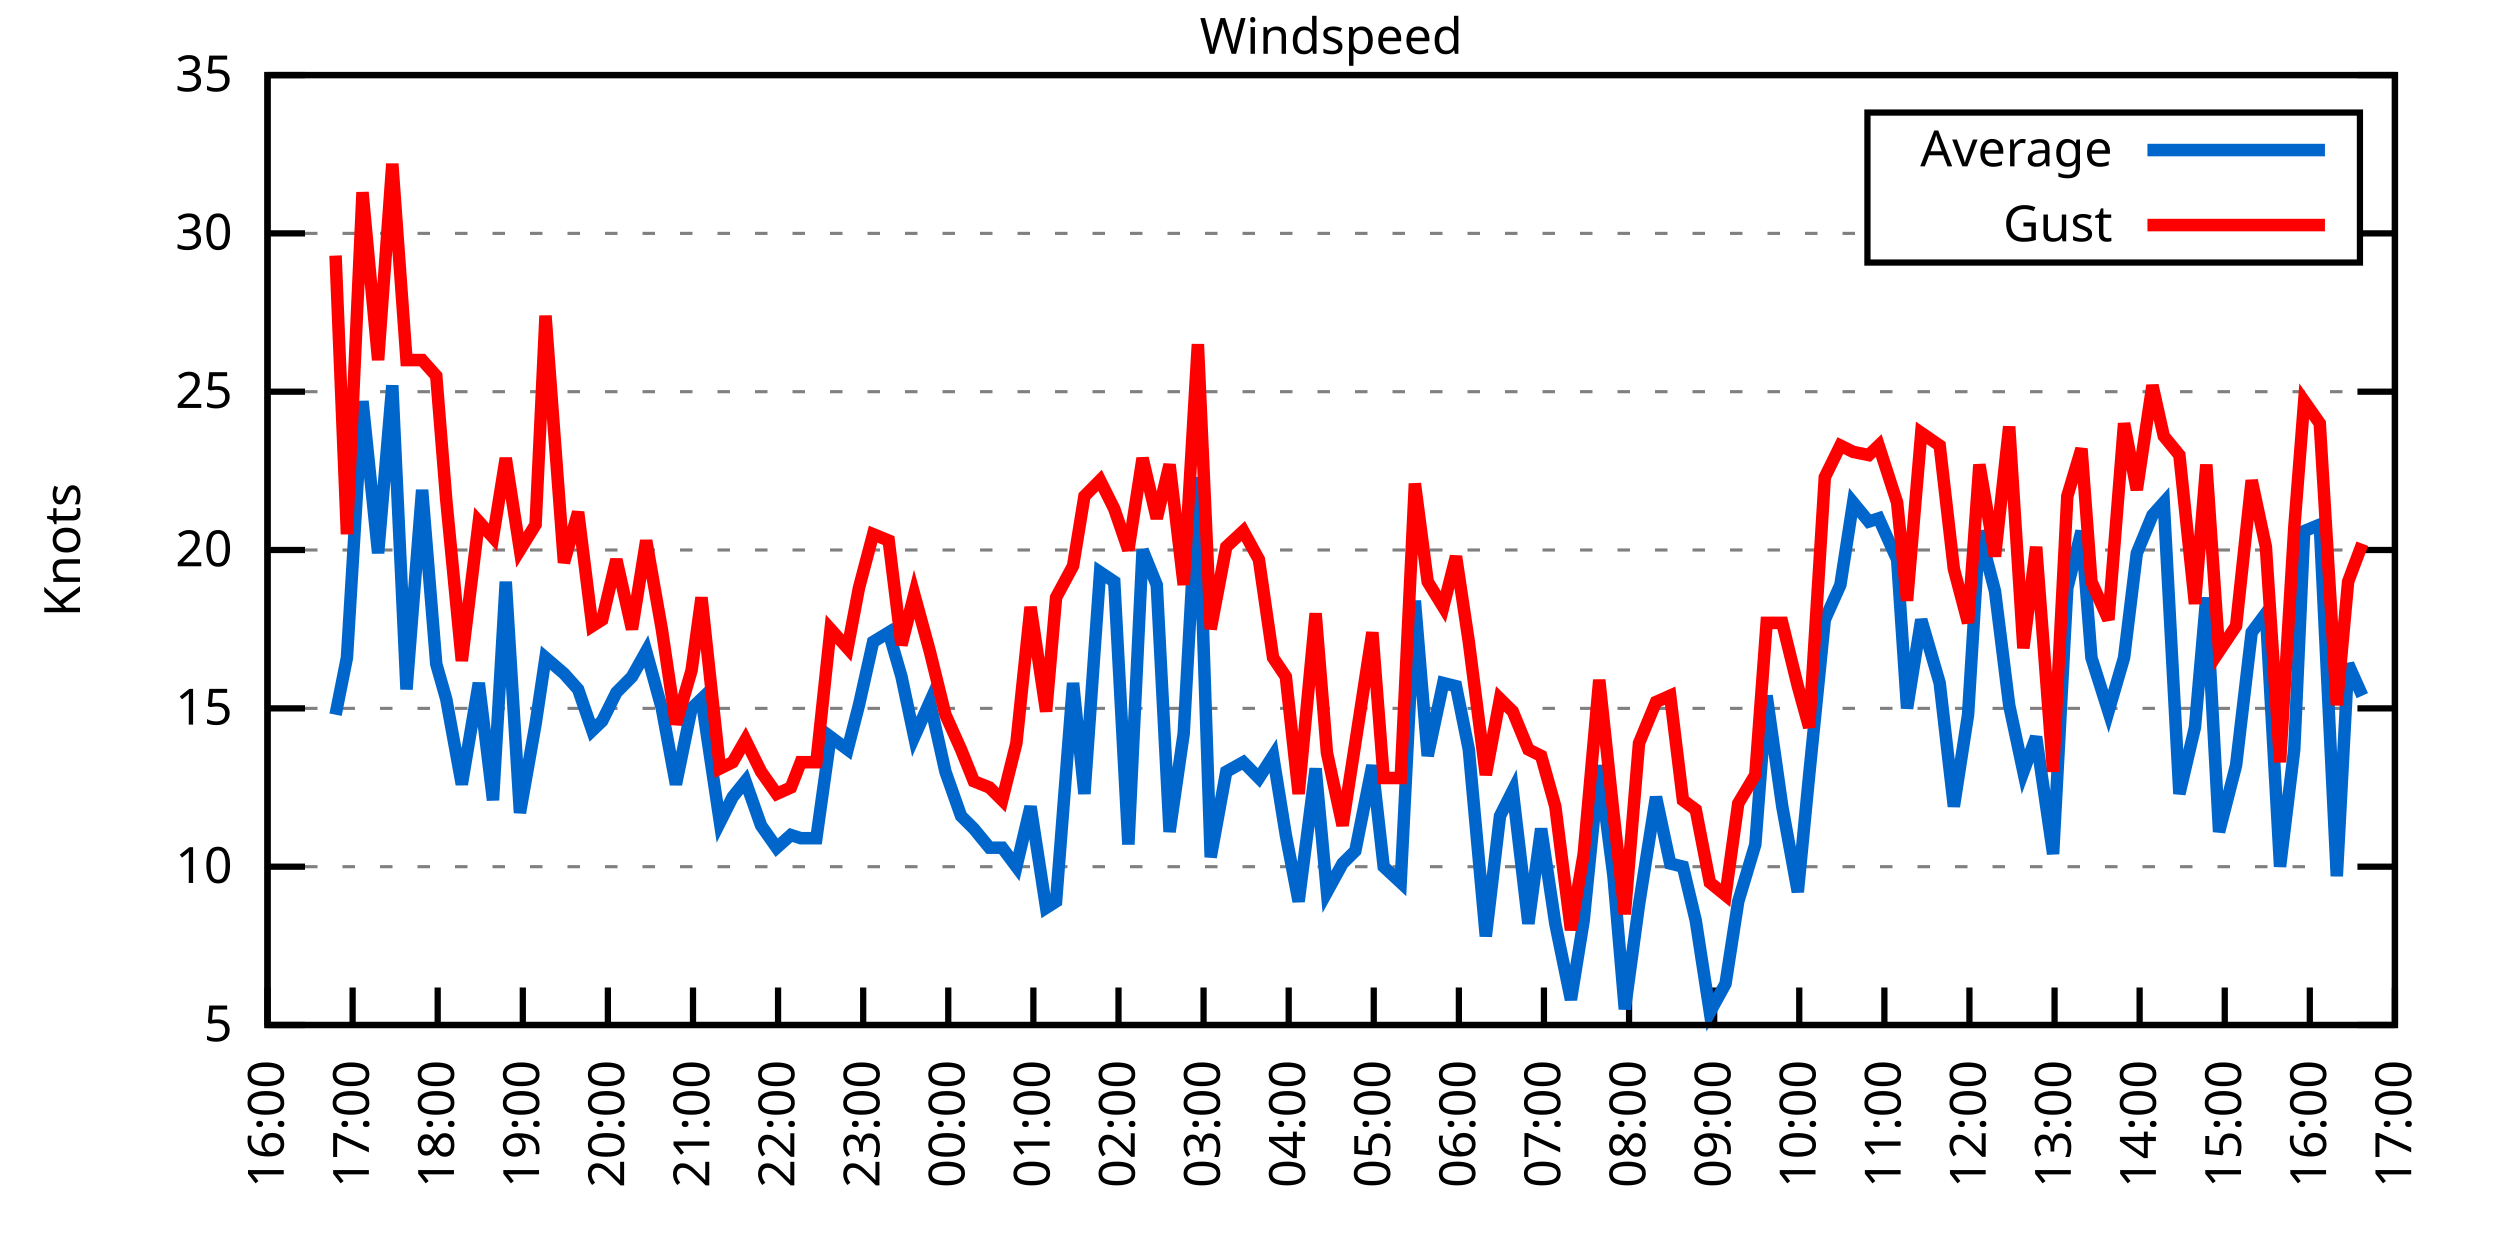
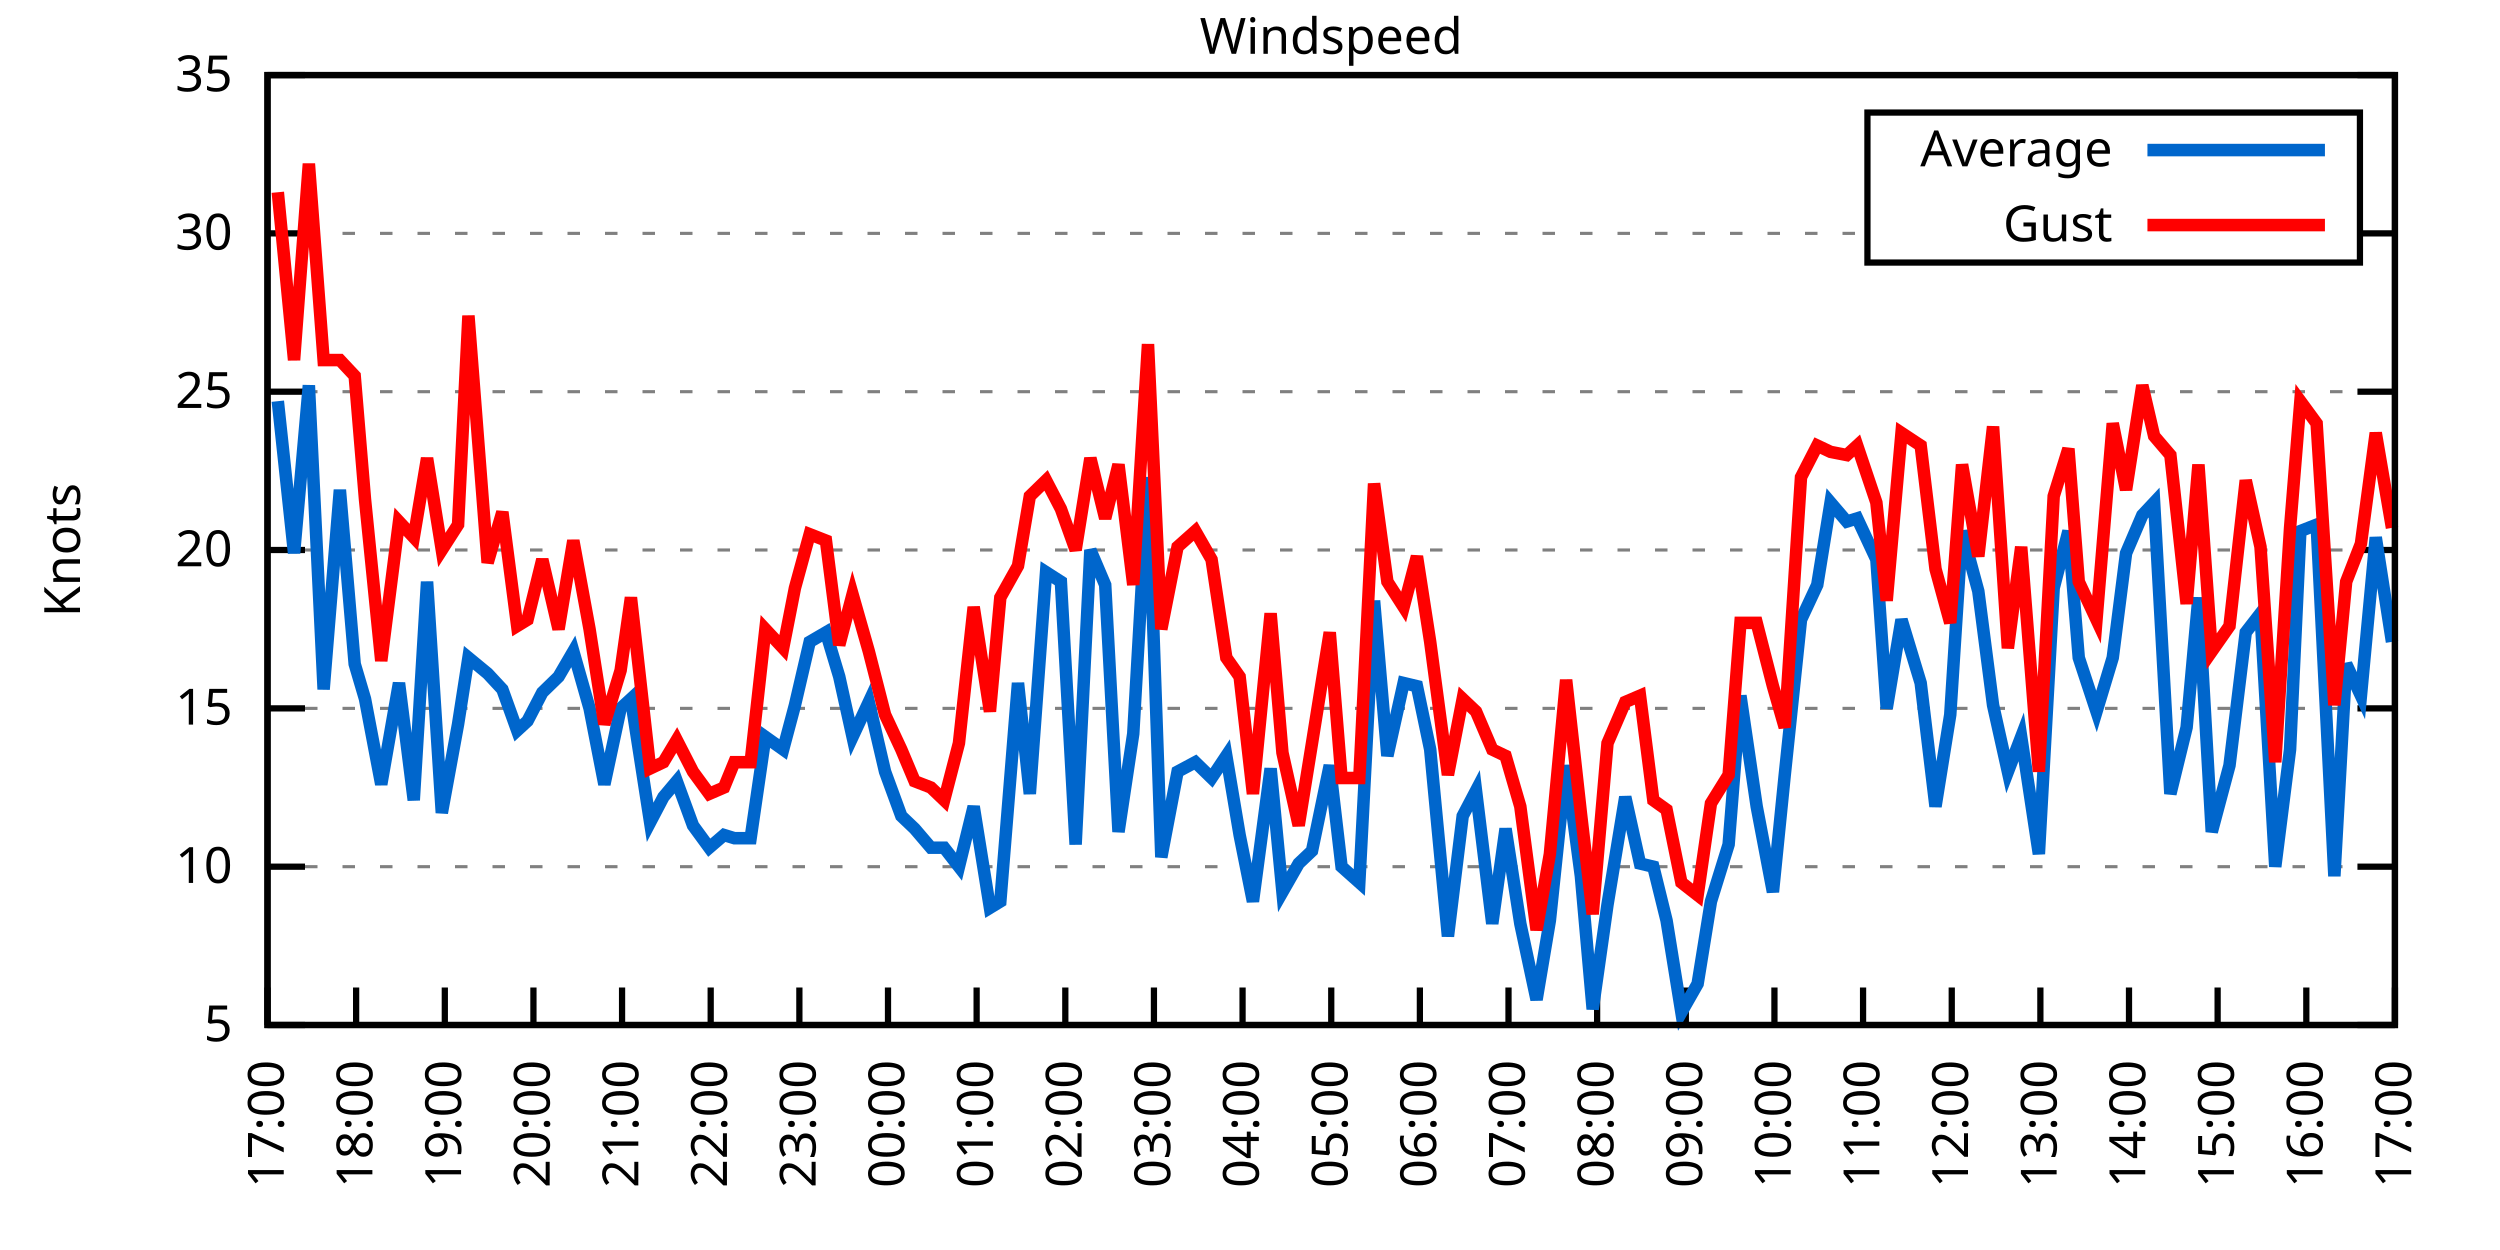
<svg xmlns="http://www.w3.org/2000/svg" xmlns:xlink="http://www.w3.org/1999/xlink" width="400" height="200" viewBox="0 0 400 200">
  <g id="gnuplot_canvas">
    <rect x="0" y="0" width="400" height="200" fill="none" />
    <defs>
      <circle id="gpDot" r="0.5" stroke-width="0.5" stroke="currentColor" />
      <path id="gpPt0" stroke-width="0.333" stroke="currentColor" d="M-1,0 h2 M0,-1 v2" />
      <path id="gpPt1" stroke-width="0.333" stroke="currentColor" d="M-1,-1 L1,1 M1,-1 L-1,1" />
      <path id="gpPt2" stroke-width="0.333" stroke="currentColor" d="M-1,0 L1,0 M0,-1 L0,1 M-1,-1 L1,1 M-1,1 L1,-1" />
      <rect id="gpPt3" stroke-width="0.333" stroke="currentColor" x="-1" y="-1" width="2" height="2" />
      <rect id="gpPt4" stroke-width="0.333" stroke="currentColor" fill="currentColor" x="-1" y="-1" width="2" height="2" />
      <circle id="gpPt5" stroke-width="0.333" stroke="currentColor" cx="0" cy="0" r="1" />
      <use xlink:href="#gpPt5" id="gpPt6" fill="currentColor" stroke="none" />
      <path id="gpPt7" stroke-width="0.333" stroke="currentColor" d="M0,-1.33 L-1.33,0.67 L1.33,0.67 z" />
      <use xlink:href="#gpPt7" id="gpPt8" fill="currentColor" stroke="none" />
      <use xlink:href="#gpPt7" id="gpPt9" stroke="currentColor" transform="rotate(180)" />
      <use xlink:href="#gpPt9" id="gpPt10" fill="currentColor" stroke="none" />
      <use xlink:href="#gpPt3" id="gpPt11" stroke="currentColor" transform="rotate(45)" />
      <use xlink:href="#gpPt11" id="gpPt12" fill="currentColor" stroke="none" />
      <path id="gpPt13" stroke-width="0.333" stroke="currentColor" d="M0,1.330 L1.265,0.411 L0.782,-1.067 L-0.782,-1.076 L-1.265,0.411 z" />
      <use xlink:href="#gpPt13" id="gpPt14" fill="currentColor" stroke="none" />
      <filter id="textbox" filterUnits="objectBoundingBox" x="0" y="0" height="1" width="1">
        <feFlood flood-color="white" flood-opacity="1" result="bgnd" />
        <feComposite in="SourceGraphic" in2="bgnd" operator="atop" />
      </filter>
      <filter id="greybox" filterUnits="objectBoundingBox" x="0" y="0" height="1" width="1">
        <feFlood flood-color="lightgrey" flood-opacity="1" result="grey" />
        <feComposite in="SourceGraphic" in2="grey" operator="atop" />
      </filter>
    </defs>
    <g fill="none" color="white" stroke="currentColor" stroke-width="1.00" stroke-linecap="butt" stroke-linejoin="miter">
</g>
    <g fill="none" color="black" stroke="currentColor" stroke-width="1.00" stroke-linecap="butt" stroke-linejoin="miter">
      <g stroke="none" shape-rendering="crispEdges">
        <polygon fill="rgb(255, 255, 255)" points="42.80,164.00 383.18,164.00 383.18,12.02 42.80,12.02 " />
      </g>
    </g>
    <g fill="none" color="black" stroke="currentColor" stroke-width="1.00" stroke-linecap="butt" stroke-linejoin="miter">
</g>
    <g fill="none" color="black" stroke="black" stroke-width="0.50" stroke-linecap="butt" stroke-linejoin="miter">
</g>
    <g fill="none" color="gray" stroke="currentColor" stroke-width="0.50" stroke-linecap="butt" stroke-linejoin="miter">
      <path stroke="gray" stroke-dasharray="2,4" class="gridline" d="M42.80,164.00 L383.19,164.00  " />
    </g>
    <g fill="none" color="gray" stroke="gray" stroke-width="1.00" stroke-linecap="butt" stroke-linejoin="miter">
</g>
    <g fill="none" color="black" stroke="currentColor" stroke-width="1.00" stroke-linecap="butt" stroke-linejoin="miter">
      <path stroke="black" d="M42.80,164.00 L48.80,164.00 M383.19,164.00 L377.19,164.00  " />
      <g transform="translate(37.20,166.60)" stroke="none" fill="black" font-family="Sans" font-size="8.00" text-anchor="end">
        <text>
          <tspan font-family="Sans"> 5</tspan>
        </text>
      </g>
    </g>
    <g fill="none" color="black" stroke="currentColor" stroke-width="1.00" stroke-linecap="butt" stroke-linejoin="miter">
</g>
    <g fill="none" color="black" stroke="black" stroke-width="0.50" stroke-linecap="butt" stroke-linejoin="miter">
</g>
    <g fill="none" color="gray" stroke="currentColor" stroke-width="0.50" stroke-linecap="butt" stroke-linejoin="miter">
      <path stroke="gray" stroke-dasharray="2,4" class="gridline" d="M42.80,138.67 L383.19,138.67  " />
    </g>
    <g fill="none" color="gray" stroke="gray" stroke-width="1.00" stroke-linecap="butt" stroke-linejoin="miter">
</g>
    <g fill="none" color="black" stroke="currentColor" stroke-width="1.00" stroke-linecap="butt" stroke-linejoin="miter">
      <path stroke="black" d="M42.80,138.67 L48.80,138.67 M383.19,138.67 L377.19,138.67  " />
      <g transform="translate(37.20,141.27)" stroke="none" fill="black" font-family="Sans" font-size="8.00" text-anchor="end">
        <text>
          <tspan font-family="Sans"> 10</tspan>
        </text>
      </g>
    </g>
    <g fill="none" color="black" stroke="currentColor" stroke-width="1.00" stroke-linecap="butt" stroke-linejoin="miter">
</g>
    <g fill="none" color="black" stroke="black" stroke-width="0.50" stroke-linecap="butt" stroke-linejoin="miter">
</g>
    <g fill="none" color="gray" stroke="currentColor" stroke-width="0.50" stroke-linecap="butt" stroke-linejoin="miter">
      <path stroke="gray" stroke-dasharray="2,4" class="gridline" d="M42.80,113.34 L383.19,113.34  " />
    </g>
    <g fill="none" color="gray" stroke="gray" stroke-width="1.00" stroke-linecap="butt" stroke-linejoin="miter">
</g>
    <g fill="none" color="black" stroke="currentColor" stroke-width="1.00" stroke-linecap="butt" stroke-linejoin="miter">
      <path stroke="black" d="M42.80,113.34 L48.80,113.34 M383.19,113.34 L377.19,113.34  " />
      <g transform="translate(37.20,115.94)" stroke="none" fill="black" font-family="Sans" font-size="8.00" text-anchor="end">
        <text>
          <tspan font-family="Sans"> 15</tspan>
        </text>
      </g>
    </g>
    <g fill="none" color="black" stroke="currentColor" stroke-width="1.00" stroke-linecap="butt" stroke-linejoin="miter">
</g>
    <g fill="none" color="black" stroke="black" stroke-width="0.50" stroke-linecap="butt" stroke-linejoin="miter">
</g>
    <g fill="none" color="gray" stroke="currentColor" stroke-width="0.50" stroke-linecap="butt" stroke-linejoin="miter">
      <path stroke="gray" stroke-dasharray="2,4" class="gridline" d="M42.80,88.00 L383.19,88.00  " />
    </g>
    <g fill="none" color="gray" stroke="gray" stroke-width="1.00" stroke-linecap="butt" stroke-linejoin="miter">
</g>
    <g fill="none" color="black" stroke="currentColor" stroke-width="1.00" stroke-linecap="butt" stroke-linejoin="miter">
      <path stroke="black" d="M42.80,88.00 L48.80,88.00 M383.19,88.00 L377.19,88.00  " />
      <g transform="translate(37.20,90.60)" stroke="none" fill="black" font-family="Sans" font-size="8.00" text-anchor="end">
        <text>
          <tspan font-family="Sans"> 20</tspan>
        </text>
      </g>
    </g>
    <g fill="none" color="black" stroke="currentColor" stroke-width="1.00" stroke-linecap="butt" stroke-linejoin="miter">
</g>
    <g fill="none" color="black" stroke="black" stroke-width="0.50" stroke-linecap="butt" stroke-linejoin="miter">
</g>
    <g fill="none" color="gray" stroke="currentColor" stroke-width="0.50" stroke-linecap="butt" stroke-linejoin="miter">
      <path stroke="gray" stroke-dasharray="2,4" class="gridline" d="M42.80,62.67 L383.19,62.67  " />
    </g>
    <g fill="none" color="gray" stroke="gray" stroke-width="1.00" stroke-linecap="butt" stroke-linejoin="miter">
</g>
    <g fill="none" color="black" stroke="currentColor" stroke-width="1.00" stroke-linecap="butt" stroke-linejoin="miter">
      <path stroke="black" d="M42.80,62.67 L48.80,62.67 M383.19,62.67 L377.19,62.67  " />
      <g transform="translate(37.20,65.27)" stroke="none" fill="black" font-family="Sans" font-size="8.00" text-anchor="end">
        <text>
          <tspan font-family="Sans"> 25</tspan>
        </text>
      </g>
    </g>
    <g fill="none" color="black" stroke="currentColor" stroke-width="1.00" stroke-linecap="butt" stroke-linejoin="miter">
</g>
    <g fill="none" color="black" stroke="black" stroke-width="0.50" stroke-linecap="butt" stroke-linejoin="miter">
</g>
    <g fill="none" color="gray" stroke="currentColor" stroke-width="0.50" stroke-linecap="butt" stroke-linejoin="miter">
      <path stroke="gray" stroke-dasharray="2,4" class="gridline" d="M42.80,37.34 L298.79,37.34 M377.59,37.34 L383.19,37.34  " />
    </g>
    <g fill="none" color="gray" stroke="gray" stroke-width="1.00" stroke-linecap="butt" stroke-linejoin="miter">
</g>
    <g fill="none" color="black" stroke="currentColor" stroke-width="1.00" stroke-linecap="butt" stroke-linejoin="miter">
      <path stroke="black" d="M42.80,37.34 L48.80,37.34 M383.19,37.34 L377.19,37.34  " />
      <g transform="translate(37.20,39.94)" stroke="none" fill="black" font-family="Sans" font-size="8.00" text-anchor="end">
        <text>
          <tspan font-family="Sans"> 30</tspan>
        </text>
      </g>
    </g>
    <g fill="none" color="black" stroke="currentColor" stroke-width="1.00" stroke-linecap="butt" stroke-linejoin="miter">
</g>
    <g fill="none" color="black" stroke="black" stroke-width="0.50" stroke-linecap="butt" stroke-linejoin="miter">
</g>
    <g fill="none" color="gray" stroke="currentColor" stroke-width="0.50" stroke-linecap="butt" stroke-linejoin="miter">
      <path stroke="gray" stroke-dasharray="2,4" class="gridline" d="M42.80,12.01 L383.19,12.01  " />
    </g>
    <g fill="none" color="gray" stroke="gray" stroke-width="1.00" stroke-linecap="butt" stroke-linejoin="miter">
</g>
    <g fill="none" color="black" stroke="currentColor" stroke-width="1.00" stroke-linecap="butt" stroke-linejoin="miter">
      <path stroke="black" d="M42.80,12.01 L48.80,12.01 M383.19,12.01 L377.19,12.01  " />
      <g transform="translate(37.20,14.61)" stroke="none" fill="black" font-family="Sans" font-size="8.00" text-anchor="end">
        <text>
          <tspan font-family="Sans"> 35</tspan>
        </text>
      </g>
    </g>
    <g fill="none" color="black" stroke="currentColor" stroke-width="1.00" stroke-linecap="butt" stroke-linejoin="miter">
      <path stroke="black" d="M42.80,164.00 L42.80,158.00  " />
      <g transform="translate(45.40,169.60) rotate(270.00)" stroke="none" fill="black" font-family="Sans" font-size="8.00" text-anchor="end">
        <text>
-           <tspan font-family="Sans">16:00</tspan>
-         </text>
-       </g>
-     </g>
-     <g fill="none" color="black" stroke="currentColor" stroke-width="1.00" stroke-linecap="butt" stroke-linejoin="miter">
-       <path stroke="black" d="M56.42,164.00 L56.42,158.00  " />
-       <g transform="translate(59.02,169.60) rotate(270.00)" stroke="none" fill="black" font-family="Sans" font-size="8.00" text-anchor="end">
-         <text>
          <tspan font-family="Sans">17:00</tspan>
        </text>
      </g>
    </g>
    <g fill="none" color="black" stroke="currentColor" stroke-width="1.00" stroke-linecap="butt" stroke-linejoin="miter">
-       <path stroke="black" d="M70.03,164.00 L70.03,158.00  " />
-       <g transform="translate(72.63,169.60) rotate(270.00)" stroke="none" fill="black" font-family="Sans" font-size="8.00" text-anchor="end">
+       <path stroke="black" d="M56.98,164.00 L56.98,158.00  " />
+       <g transform="translate(59.58,169.60) rotate(270.00)" stroke="none" fill="black" font-family="Sans" font-size="8.00" text-anchor="end">
        <text>
          <tspan font-family="Sans">18:00</tspan>
        </text>
      </g>
    </g>
    <g fill="none" color="black" stroke="currentColor" stroke-width="1.00" stroke-linecap="butt" stroke-linejoin="miter">
-       <path stroke="black" d="M83.65,164.00 L83.65,158.00  " />
-       <g transform="translate(86.25,169.60) rotate(270.00)" stroke="none" fill="black" font-family="Sans" font-size="8.00" text-anchor="end">
+       <path stroke="black" d="M71.17,164.00 L71.17,158.00  " />
+       <g transform="translate(73.77,169.60) rotate(270.00)" stroke="none" fill="black" font-family="Sans" font-size="8.00" text-anchor="end">
        <text>
          <tspan font-family="Sans">19:00</tspan>
        </text>
      </g>
    </g>
    <g fill="none" color="black" stroke="currentColor" stroke-width="1.00" stroke-linecap="butt" stroke-linejoin="miter">
-       <path stroke="black" d="M97.26,164.00 L97.26,158.00  " />
-       <g transform="translate(99.86,169.60) rotate(270.00)" stroke="none" fill="black" font-family="Sans" font-size="8.00" text-anchor="end">
+       <path stroke="black" d="M85.35,164.00 L85.35,158.00  " />
+       <g transform="translate(87.95,169.60) rotate(270.00)" stroke="none" fill="black" font-family="Sans" font-size="8.00" text-anchor="end">
        <text>
          <tspan font-family="Sans">20:00</tspan>
        </text>
      </g>
    </g>
    <g fill="none" color="black" stroke="currentColor" stroke-width="1.00" stroke-linecap="butt" stroke-linejoin="miter">
-       <path stroke="black" d="M110.88,164.00 L110.88,158.00  " />
-       <g transform="translate(113.48,169.60) rotate(270.00)" stroke="none" fill="black" font-family="Sans" font-size="8.00" text-anchor="end">
+       <path stroke="black" d="M99.53,164.00 L99.53,158.00  " />
+       <g transform="translate(102.13,169.60) rotate(270.00)" stroke="none" fill="black" font-family="Sans" font-size="8.00" text-anchor="end">
        <text>
          <tspan font-family="Sans">21:00</tspan>
        </text>
      </g>
    </g>
    <g fill="none" color="black" stroke="currentColor" stroke-width="1.00" stroke-linecap="butt" stroke-linejoin="miter">
-       <path stroke="black" d="M124.49,164.00 L124.49,158.00  " />
-       <g transform="translate(127.09,169.60) rotate(270.00)" stroke="none" fill="black" font-family="Sans" font-size="8.00" text-anchor="end">
+       <path stroke="black" d="M113.71,164.00 L113.71,158.00  " />
+       <g transform="translate(116.31,169.60) rotate(270.00)" stroke="none" fill="black" font-family="Sans" font-size="8.00" text-anchor="end">
        <text>
          <tspan font-family="Sans">22:00</tspan>
        </text>
      </g>
    </g>
    <g fill="none" color="black" stroke="currentColor" stroke-width="1.00" stroke-linecap="butt" stroke-linejoin="miter">
-       <path stroke="black" d="M138.11,164.00 L138.11,158.00  " />
-       <g transform="translate(140.71,169.60) rotate(270.00)" stroke="none" fill="black" font-family="Sans" font-size="8.00" text-anchor="end">
+       <path stroke="black" d="M127.90,164.00 L127.90,158.00  " />
+       <g transform="translate(130.50,169.60) rotate(270.00)" stroke="none" fill="black" font-family="Sans" font-size="8.00" text-anchor="end">
        <text>
          <tspan font-family="Sans">23:00</tspan>
        </text>
      </g>
    </g>
    <g fill="none" color="black" stroke="currentColor" stroke-width="1.00" stroke-linecap="butt" stroke-linejoin="miter">
-       <path stroke="black" d="M151.72,164.00 L151.72,158.00  " />
-       <g transform="translate(154.32,169.60) rotate(270.00)" stroke="none" fill="black" font-family="Sans" font-size="8.00" text-anchor="end">
+       <path stroke="black" d="M142.08,164.00 L142.08,158.00  " />
+       <g transform="translate(144.68,169.60) rotate(270.00)" stroke="none" fill="black" font-family="Sans" font-size="8.00" text-anchor="end">
        <text>
          <tspan font-family="Sans">00:00</tspan>
        </text>
      </g>
    </g>
    <g fill="none" color="black" stroke="currentColor" stroke-width="1.00" stroke-linecap="butt" stroke-linejoin="miter">
-       <path stroke="black" d="M165.34,164.00 L165.34,158.00  " />
-       <g transform="translate(167.94,169.60) rotate(270.00)" stroke="none" fill="black" font-family="Sans" font-size="8.00" text-anchor="end">
+       <path stroke="black" d="M156.26,164.00 L156.26,158.00  " />
+       <g transform="translate(158.86,169.60) rotate(270.00)" stroke="none" fill="black" font-family="Sans" font-size="8.00" text-anchor="end">
        <text>
          <tspan font-family="Sans">01:00</tspan>
        </text>
      </g>
    </g>
    <g fill="none" color="black" stroke="currentColor" stroke-width="1.00" stroke-linecap="butt" stroke-linejoin="miter">
-       <path stroke="black" d="M178.96,164.00 L178.96,158.00  " />
-       <g transform="translate(181.56,169.60) rotate(270.00)" stroke="none" fill="black" font-family="Sans" font-size="8.00" text-anchor="end">
+       <path stroke="black" d="M170.45,164.00 L170.45,158.00  " />
+       <g transform="translate(173.05,169.60) rotate(270.00)" stroke="none" fill="black" font-family="Sans" font-size="8.00" text-anchor="end">
        <text>
          <tspan font-family="Sans">02:00</tspan>
        </text>
      </g>
    </g>
    <g fill="none" color="black" stroke="currentColor" stroke-width="1.00" stroke-linecap="butt" stroke-linejoin="miter">
-       <path stroke="black" d="M192.57,164.00 L192.57,158.00  " />
-       <g transform="translate(195.17,169.60) rotate(270.00)" stroke="none" fill="black" font-family="Sans" font-size="8.00" text-anchor="end">
+       <path stroke="black" d="M184.63,164.00 L184.63,158.00  " />
+       <g transform="translate(187.23,169.60) rotate(270.00)" stroke="none" fill="black" font-family="Sans" font-size="8.00" text-anchor="end">
        <text>
          <tspan font-family="Sans">03:00</tspan>
        </text>
      </g>
    </g>
    <g fill="none" color="black" stroke="currentColor" stroke-width="1.00" stroke-linecap="butt" stroke-linejoin="miter">
-       <path stroke="black" d="M206.19,164.00 L206.19,158.00  " />
-       <g transform="translate(208.79,169.60) rotate(270.00)" stroke="none" fill="black" font-family="Sans" font-size="8.00" text-anchor="end">
+       <path stroke="black" d="M198.81,164.00 L198.81,158.00  " />
+       <g transform="translate(201.41,169.60) rotate(270.00)" stroke="none" fill="black" font-family="Sans" font-size="8.00" text-anchor="end">
        <text>
          <tspan font-family="Sans">04:00</tspan>
        </text>
      </g>
    </g>
    <g fill="none" color="black" stroke="currentColor" stroke-width="1.00" stroke-linecap="butt" stroke-linejoin="miter">
-       <path stroke="black" d="M219.80,164.00 L219.80,158.00  " />
-       <g transform="translate(222.40,169.60) rotate(270.00)" stroke="none" fill="black" font-family="Sans" font-size="8.00" text-anchor="end">
+       <path stroke="black" d="M213.00,164.00 L213.00,158.00  " />
+       <g transform="translate(215.60,169.60) rotate(270.00)" stroke="none" fill="black" font-family="Sans" font-size="8.00" text-anchor="end">
        <text>
          <tspan font-family="Sans">05:00</tspan>
        </text>
      </g>
    </g>
    <g fill="none" color="black" stroke="currentColor" stroke-width="1.00" stroke-linecap="butt" stroke-linejoin="miter">
-       <path stroke="black" d="M233.42,164.00 L233.42,158.00  " />
-       <g transform="translate(236.02,169.60) rotate(270.00)" stroke="none" fill="black" font-family="Sans" font-size="8.00" text-anchor="end">
+       <path stroke="black" d="M227.18,164.00 L227.18,158.00  " />
+       <g transform="translate(229.78,169.60) rotate(270.00)" stroke="none" fill="black" font-family="Sans" font-size="8.00" text-anchor="end">
        <text>
          <tspan font-family="Sans">06:00</tspan>
        </text>
      </g>
    </g>
    <g fill="none" color="black" stroke="currentColor" stroke-width="1.00" stroke-linecap="butt" stroke-linejoin="miter">
-       <path stroke="black" d="M247.03,164.00 L247.03,158.00  " />
-       <g transform="translate(249.63,169.60) rotate(270.00)" stroke="none" fill="black" font-family="Sans" font-size="8.00" text-anchor="end">
+       <path stroke="black" d="M241.36,164.00 L241.36,158.00  " />
+       <g transform="translate(243.96,169.60) rotate(270.00)" stroke="none" fill="black" font-family="Sans" font-size="8.00" text-anchor="end">
        <text>
          <tspan font-family="Sans">07:00</tspan>
        </text>
      </g>
    </g>
    <g fill="none" color="black" stroke="currentColor" stroke-width="1.00" stroke-linecap="butt" stroke-linejoin="miter">
-       <path stroke="black" d="M260.65,164.00 L260.65,158.00  " />
-       <g transform="translate(263.25,169.60) rotate(270.00)" stroke="none" fill="black" font-family="Sans" font-size="8.00" text-anchor="end">
+       <path stroke="black" d="M255.54,164.00 L255.54,158.00  " />
+       <g transform="translate(258.14,169.60) rotate(270.00)" stroke="none" fill="black" font-family="Sans" font-size="8.00" text-anchor="end">
        <text>
          <tspan font-family="Sans">08:00</tspan>
        </text>
      </g>
    </g>
    <g fill="none" color="black" stroke="currentColor" stroke-width="1.00" stroke-linecap="butt" stroke-linejoin="miter">
-       <path stroke="black" d="M274.27,164.00 L274.27,158.00  " />
-       <g transform="translate(276.87,169.60) rotate(270.00)" stroke="none" fill="black" font-family="Sans" font-size="8.00" text-anchor="end">
+       <path stroke="black" d="M269.73,164.00 L269.73,158.00  " />
+       <g transform="translate(272.33,169.60) rotate(270.00)" stroke="none" fill="black" font-family="Sans" font-size="8.00" text-anchor="end">
        <text>
          <tspan font-family="Sans">09:00</tspan>
        </text>
      </g>
    </g>
    <g fill="none" color="black" stroke="currentColor" stroke-width="1.00" stroke-linecap="butt" stroke-linejoin="miter">
-       <path stroke="black" d="M287.88,164.00 L287.88,158.00  " />
-       <g transform="translate(290.48,169.60) rotate(270.00)" stroke="none" fill="black" font-family="Sans" font-size="8.00" text-anchor="end">
+       <path stroke="black" d="M283.91,164.00 L283.91,158.00  " />
+       <g transform="translate(286.51,169.60) rotate(270.00)" stroke="none" fill="black" font-family="Sans" font-size="8.00" text-anchor="end">
        <text>
          <tspan font-family="Sans">10:00</tspan>
        </text>
      </g>
    </g>
    <g fill="none" color="black" stroke="currentColor" stroke-width="1.00" stroke-linecap="butt" stroke-linejoin="miter">
-       <path stroke="black" d="M301.50,164.00 L301.50,158.00  " />
-       <g transform="translate(304.10,169.60) rotate(270.00)" stroke="none" fill="black" font-family="Sans" font-size="8.00" text-anchor="end">
+       <path stroke="black" d="M298.09,164.00 L298.09,158.00  " />
+       <g transform="translate(300.69,169.60) rotate(270.00)" stroke="none" fill="black" font-family="Sans" font-size="8.00" text-anchor="end">
        <text>
          <tspan font-family="Sans">11:00</tspan>
        </text>
      </g>
    </g>
    <g fill="none" color="black" stroke="currentColor" stroke-width="1.00" stroke-linecap="butt" stroke-linejoin="miter">
-       <path stroke="black" d="M315.11,164.00 L315.11,158.00  " />
-       <g transform="translate(317.71,169.60) rotate(270.00)" stroke="none" fill="black" font-family="Sans" font-size="8.00" text-anchor="end">
+       <path stroke="black" d="M312.28,164.00 L312.28,158.00  " />
+       <g transform="translate(314.88,169.60) rotate(270.00)" stroke="none" fill="black" font-family="Sans" font-size="8.00" text-anchor="end">
        <text>
          <tspan font-family="Sans">12:00</tspan>
        </text>
      </g>
    </g>
    <g fill="none" color="black" stroke="currentColor" stroke-width="1.00" stroke-linecap="butt" stroke-linejoin="miter">
-       <path stroke="black" d="M328.73,164.00 L328.73,158.00  " />
-       <g transform="translate(331.33,169.60) rotate(270.00)" stroke="none" fill="black" font-family="Sans" font-size="8.00" text-anchor="end">
+       <path stroke="black" d="M326.46,164.00 L326.46,158.00  " />
+       <g transform="translate(329.06,169.60) rotate(270.00)" stroke="none" fill="black" font-family="Sans" font-size="8.00" text-anchor="end">
        <text>
          <tspan font-family="Sans">13:00</tspan>
        </text>
      </g>
    </g>
    <g fill="none" color="black" stroke="currentColor" stroke-width="1.00" stroke-linecap="butt" stroke-linejoin="miter">
-       <path stroke="black" d="M342.34,164.00 L342.34,158.00  " />
-       <g transform="translate(344.94,169.60) rotate(270.00)" stroke="none" fill="black" font-family="Sans" font-size="8.00" text-anchor="end">
+       <path stroke="black" d="M340.64,164.00 L340.64,158.00  " />
+       <g transform="translate(343.24,169.60) rotate(270.00)" stroke="none" fill="black" font-family="Sans" font-size="8.00" text-anchor="end">
        <text>
          <tspan font-family="Sans">14:00</tspan>
        </text>
      </g>
    </g>
    <g fill="none" color="black" stroke="currentColor" stroke-width="1.00" stroke-linecap="butt" stroke-linejoin="miter">
-       <path stroke="black" d="M355.96,164.00 L355.96,158.00  " />
-       <g transform="translate(358.56,169.60) rotate(270.00)" stroke="none" fill="black" font-family="Sans" font-size="8.00" text-anchor="end">
+       <path stroke="black" d="M354.82,164.00 L354.82,158.00  " />
+       <g transform="translate(357.42,169.60) rotate(270.00)" stroke="none" fill="black" font-family="Sans" font-size="8.00" text-anchor="end">
        <text>
          <tspan font-family="Sans">15:00</tspan>
        </text>
      </g>
    </g>
    <g fill="none" color="black" stroke="currentColor" stroke-width="1.00" stroke-linecap="butt" stroke-linejoin="miter">
-       <path stroke="black" d="M369.57,164.00 L369.57,158.00  " />
-       <g transform="translate(372.17,169.60) rotate(270.00)" stroke="none" fill="black" font-family="Sans" font-size="8.00" text-anchor="end">
+       <path stroke="black" d="M369.01,164.00 L369.01,158.00  " />
+       <g transform="translate(371.61,169.60) rotate(270.00)" stroke="none" fill="black" font-family="Sans" font-size="8.00" text-anchor="end">
        <text>
          <tspan font-family="Sans">16:00</tspan>
        </text>
      </g>
    </g>
    <g fill="none" color="black" stroke="currentColor" stroke-width="1.00" stroke-linecap="butt" stroke-linejoin="miter">
      <path stroke="black" d="M383.19,164.00 L383.19,158.00  " />
      <g transform="translate(385.79,169.60) rotate(270.00)" stroke="none" fill="black" font-family="Sans" font-size="8.00" text-anchor="end">
        <text>
          <tspan font-family="Sans">17:00</tspan>
        </text>
      </g>
    </g>
    <g fill="none" color="black" stroke="currentColor" stroke-width="1.00" stroke-linecap="butt" stroke-linejoin="miter">
</g>
    <g fill="none" color="black" stroke="currentColor" stroke-width="1.00" stroke-linecap="butt" stroke-linejoin="miter">
      <path stroke="black" d="M42.80,12.01 L42.80,164.00 L383.19,164.00 L383.19,12.01 L42.80,12.01 Z  " />
    </g>
    <g fill="none" color="black" stroke="currentColor" stroke-width="1.00" stroke-linecap="butt" stroke-linejoin="miter">
</g>
    <g fill="none" color="black" stroke="currentColor" stroke-width="1.00" stroke-linecap="butt" stroke-linejoin="miter">
      <path stroke="black" d="M298.79,42.01 L298.79,18.01 L377.59,18.01 L377.59,42.01 L298.79,42.01 Z  " />
    </g>
    <g id="Windspeed_plot_1">
      <g fill="none" color="white" stroke="black" stroke-width="2.00" stroke-linecap="butt" stroke-linejoin="miter">
</g>
      <g fill="none" color="black" stroke="currentColor" stroke-width="2.00" stroke-linecap="butt" stroke-linejoin="miter">
        <g transform="translate(337.99,26.61)" stroke="none" fill="black" font-family="Sans" font-size="8.00" text-anchor="end">
          <text>
            <tspan font-family="Sans">Average</tspan>
          </text>
        </g>
      </g>
      <g fill="none" color="black" stroke="currentColor" stroke-width="2.00" stroke-linecap="butt" stroke-linejoin="miter">
-         <path stroke="rgb(  0, 102, 204)" d="M343.59,24.01 L371.99,24.01 M53.69,114.35 L55.51,105.23 L58.00,64.19 L60.50,88.51 L62.77,61.66 L65.04,110.30   L67.54,78.38 L69.80,106.24 L71.39,111.82 L73.89,125.50 L76.61,109.28 L78.88,128.03 L80.92,93.07 L83.19,130.06   L85.69,115.87 L87.28,105.23 L90.23,107.76 L92.50,110.30 L94.77,116.88 L96.35,115.36 L98.62,110.80 L101.12,108.27   L103.39,104.22 L105.89,113.34 L108.15,125.50 L110.65,113.34 L112.24,111.82 L115.19,131.58 L117.23,127.52 L119.27,124.99   L121.77,132.08 L124.27,135.63 L126.54,133.60 L128.12,134.11 L130.62,134.11 L132.89,117.90 L135.61,119.92 L137.43,112.83   L139.70,102.70 L142.19,101.18 L144.24,108.27 L146.28,117.90 L148.77,112.32 L151.27,123.47 L153.77,130.56 L155.81,132.59   L158.31,135.63 L160.35,135.63 L162.62,138.67 L164.89,129.04 L167.38,145.25 L168.97,144.24 L171.69,109.28 L173.51,127.02   L176.01,91.55 L178.28,93.07 L180.54,135.12 L182.81,88.00 L185.08,93.58 L187.13,133.10 L189.39,117.39 L191.66,76.35   L193.71,137.15 L196.20,123.47 L198.93,121.95 L201.42,124.48 L203.69,120.94 L205.73,133.60 L207.78,144.24 L210.50,122.96   L212.31,142.72 L214.81,138.16 L216.85,136.14 L219.58,122.46 L221.39,138.67 L224.11,141.20 L226.38,96.11 L228.43,120.94   L230.92,109.28 L232.96,109.79 L235.01,119.92 L237.73,149.81 L240.00,130.56 L242.04,126.51 L244.54,147.79 L246.58,132.59   L248.85,147.79 L251.35,159.95 L253.39,147.28 L255.88,122.46 L258.15,140.19 L259.97,161.47 L262.24,144.75 L264.96,127.52   L267.23,138.16 L269.27,138.67 L271.32,147.28 L273.58,161.97 L276.08,157.41 L278.12,144.24 L280.85,135.12 L282.66,111.31   L285.16,129.04 L287.65,142.72 L289.47,123.98 L291.97,99.15 L294.46,93.58 L296.50,80.41 L299.00,83.45 L300.59,82.94   L303.54,89.52 L305.13,113.34 L307.40,99.15 L310.35,109.28 L312.62,129.04 L314.89,114.35 L316.70,84.97 L319.20,94.59   L321.47,112.83 L323.74,123.47 L325.78,117.90 L328.50,136.64 L330.77,94.08 L333.04,84.97 L334.63,105.23 L337.35,113.84   L339.85,105.23 L341.89,88.51 L344.39,82.43 L346.20,80.41 L348.70,127.02 L351.19,116.38 L353.01,95.60 L355.05,133.10   L357.77,122.46 L360.27,101.18 L362.54,98.14 L364.81,138.67 L367.08,119.92 L368.67,84.97 L371.16,83.95 L373.89,140.19   L375.70,106.24 L377.97,111.31  " />
+         <path stroke="rgb(  0, 102, 204)" d="M343.59,24.01 L371.99,24.01 M44.45,64.19 L47.05,88.51 L49.42,61.66 L51.78,110.30 L54.38,78.38 L56.75,106.24   L58.40,111.82 L61.00,125.50 L63.84,109.28 L66.20,128.03 L68.33,93.07 L70.69,130.06 L73.29,115.87 L74.95,105.23   L78.02,107.76 L80.38,110.30 L82.75,116.88 L84.40,115.36 L86.77,110.80 L89.37,108.27 L91.73,104.22 L94.33,113.34   L96.70,125.50 L99.30,113.34 L100.95,111.82 L104.02,131.58 L106.15,127.52 L108.28,124.99 L110.88,132.08 L113.48,135.63   L115.84,133.60 L117.50,134.11 L120.10,134.11 L122.46,117.90 L125.30,119.92 L127.19,112.83 L129.55,102.70 L132.15,101.18   L134.28,108.27 L136.41,117.90 L139.01,112.32 L141.61,123.47 L144.21,130.56 L146.34,132.59 L148.94,135.63 L151.06,135.63   L153.43,138.67 L155.79,129.04 L158.39,145.25 L160.05,144.24 L162.88,109.28 L164.77,127.02 L167.37,91.55 L169.74,93.07   L172.10,135.12 L174.46,88.00 L176.83,93.58 L178.96,133.10 L181.32,117.39 L183.68,76.35 L185.81,137.15 L188.41,123.47   L191.25,121.95 L193.85,124.48 L196.21,120.94 L198.34,133.60 L200.47,144.24 L203.30,122.96 L205.19,142.72 L207.79,138.16   L209.92,136.14 L212.76,122.46 L214.65,138.67 L217.49,141.20 L219.85,96.11 L221.98,120.94 L224.58,109.28 L226.71,109.79   L228.83,119.92 L231.67,149.81 L234.03,130.56 L236.16,126.51 L238.76,147.79 L240.89,132.59 L243.25,147.79 L245.85,159.95   L247.98,147.28 L250.58,122.46 L252.94,140.19 L254.83,161.47 L257.20,144.75 L260.04,127.52 L262.40,138.16 L264.53,138.67   L266.65,147.28 L269.02,161.97 L271.62,157.41 L273.75,144.24 L276.58,135.12 L278.47,111.31 L281.07,129.04 L283.67,142.72   L285.56,123.98 L288.16,99.15 L290.76,93.58 L292.89,80.41 L295.49,83.45 L297.15,82.94 L300.22,89.52 L301.87,113.34   L304.24,99.15 L307.31,109.28 L309.68,129.04 L312.04,114.35 L313.93,84.97 L316.53,94.59 L318.89,112.83 L321.26,123.47   L323.39,117.90 L326.22,136.64 L328.59,94.08 L330.95,84.97 L332.60,105.23 L335.44,113.84 L338.04,105.23 L340.17,88.51   L342.77,82.43 L344.66,80.41 L347.26,127.02 L349.86,116.38 L351.75,95.60 L353.88,133.10 L356.72,122.46 L359.32,101.18   L361.68,98.14 L364.04,138.67 L366.41,119.92 L368.06,84.97 L370.66,83.95 L373.50,140.19 L375.39,106.24 L377.75,111.31   L380.12,85.98 L382.72,102.70  " />
      </g>
    </g>
    <g id="Windspeed_plot_2">
      <g fill="none" color="black" stroke="currentColor" stroke-width="2.00" stroke-linecap="butt" stroke-linejoin="miter">
        <g transform="translate(337.99,38.61)" stroke="none" fill="black" font-family="Sans" font-size="8.00" text-anchor="end">
          <text>
            <tspan font-family="Sans">Gust</tspan>
          </text>
        </g>
      </g>
      <g fill="none" color="black" stroke="currentColor" stroke-width="2.00" stroke-linecap="butt" stroke-linejoin="miter">
-         <path stroke="rgb(255,   0,   0)" d="M343.59,36.01 L371.99,36.01 M53.69,40.89 L55.51,85.47 L58.00,30.76 L60.50,57.61 L62.77,26.20 L65.04,57.61   L67.54,57.61 L69.80,60.14 L71.39,79.90 L73.89,105.74 L76.61,83.45 L78.88,85.98 L80.92,73.31 L83.19,88.00   L85.69,83.95 L87.28,50.51 L90.23,90.03 L92.50,81.93 L94.77,100.16 L96.35,99.15 L98.62,89.52 L101.12,100.67   L103.39,86.49 L105.89,100.67 L108.15,115.87 L110.65,107.26 L112.24,95.60 L115.19,122.96 L117.23,121.95 L119.27,118.40   L121.77,123.47 L124.27,127.02 L126.54,126.00 L128.12,121.95 L130.62,121.95 L132.89,100.67 L135.61,103.71 L137.43,94.08   L139.70,85.47 L142.19,86.49 L144.24,103.20 L146.28,95.10 L148.77,104.22 L151.27,114.35 L153.77,119.92 L155.81,124.99   L158.31,126.00 L160.35,128.03 L162.62,118.91 L164.89,97.12 L167.38,113.84 L168.97,95.60 L171.69,90.54 L173.51,79.39   L176.01,76.86 L178.28,81.42 L180.54,88.00 L182.81,73.31 L185.08,82.94 L187.13,74.33 L189.39,93.58 L191.66,55.07   L193.71,100.67 L196.20,87.50 L198.93,84.97 L201.42,89.52 L203.69,105.23 L205.73,108.27 L207.78,127.02 L210.50,98.14   L212.31,120.43 L214.81,132.08 L216.85,118.91 L219.58,101.18 L221.39,124.48 L224.11,124.48 L226.38,77.37 L228.43,93.07   L230.92,97.12 L232.96,89.02 L235.01,102.70 L237.73,123.98 L240.00,111.82 L242.04,113.84 L244.54,119.92 L246.58,120.94   L248.85,129.04 L251.35,148.80 L253.39,136.64 L255.88,108.78 L258.15,130.06 L259.97,146.27 L262.24,118.91 L264.96,112.32   L267.23,111.31 L269.27,128.03 L271.32,129.55 L273.58,141.20 L276.08,143.23 L278.12,128.54 L280.85,123.98 L282.66,99.66   L285.16,99.66 L287.65,109.79 L289.47,116.38 L291.97,76.35 L294.46,71.29 L296.50,72.30 L299.00,72.81 L300.59,71.29   L303.54,80.41 L305.13,96.11 L307.40,69.26 L310.35,71.29 L312.62,91.04 L314.89,99.66 L316.70,74.33 L319.20,89.02   L321.47,68.25 L323.74,103.71 L325.78,87.50 L328.50,123.47 L330.77,79.39 L333.04,71.79 L334.63,93.07 L337.35,99.15   L339.85,67.74 L341.89,78.38 L344.39,61.66 L346.20,69.77 L348.70,72.81 L351.19,96.62 L353.01,74.33 L355.05,104.22   L357.77,100.16 L360.27,76.86 L362.54,87.50 L364.81,121.95 L367.08,84.46 L368.67,64.19 L371.16,67.74 L373.89,112.83   L375.70,93.07 L377.97,86.99  " />
+         <path stroke="rgb(255,   0,   0)" d="M343.59,36.01 L371.99,36.01 M44.45,30.76 L47.05,57.61 L49.42,26.20 L51.78,57.61 L54.38,57.61 L56.75,60.14   L58.40,79.90 L61.00,105.74 L63.84,83.45 L66.20,85.98 L68.33,73.31 L70.69,88.00 L73.29,83.95 L74.95,50.51   L78.02,90.03 L80.38,81.93 L82.75,100.16 L84.40,99.15 L86.77,89.52 L89.37,100.67 L91.73,86.49 L94.33,100.67   L96.70,115.87 L99.30,107.26 L100.95,95.60 L104.02,122.96 L106.15,121.95 L108.28,118.40 L110.88,123.47 L113.48,127.02   L115.84,126.00 L117.50,121.95 L120.10,121.95 L122.46,100.67 L125.30,103.71 L127.19,94.08 L129.55,85.47 L132.15,86.49   L134.28,103.20 L136.41,95.10 L139.01,104.22 L141.61,114.35 L144.21,119.92 L146.34,124.99 L148.94,126.00 L151.06,128.03   L153.43,118.91 L155.79,97.12 L158.39,113.84 L160.05,95.60 L162.88,90.54 L164.77,79.39 L167.37,76.86 L169.74,81.42   L172.10,88.00 L174.46,73.31 L176.83,82.94 L178.96,74.33 L181.32,93.58 L183.68,55.07 L185.81,100.67 L188.41,87.50   L191.25,84.97 L193.85,89.52 L196.21,105.23 L198.34,108.27 L200.47,127.02 L203.30,98.14 L205.19,120.43 L207.79,132.08   L209.92,118.91 L212.76,101.18 L214.65,124.48 L217.49,124.48 L219.85,77.37 L221.98,93.07 L224.58,97.12 L226.71,89.02   L228.83,102.70 L231.67,123.98 L234.03,111.82 L236.16,113.84 L238.76,119.92 L240.89,120.94 L243.25,129.04 L245.85,148.80   L247.98,136.64 L250.58,108.78 L252.94,130.06 L254.83,146.27 L257.20,118.91 L260.04,112.32 L262.40,111.31 L264.53,128.03   L266.65,129.55 L269.02,141.20 L271.62,143.23 L273.75,128.54 L276.58,123.98 L278.47,99.66 L281.07,99.66 L283.67,109.79   L285.56,116.38 L288.16,76.35 L290.76,71.29 L292.89,72.30 L295.49,72.81 L297.15,71.29 L300.22,80.41 L301.87,96.11   L304.24,69.26 L307.31,71.29 L309.68,91.04 L312.04,99.66 L313.93,74.33 L316.53,89.02 L318.89,68.25 L321.26,103.71   L323.39,87.50 L326.22,123.47 L328.59,79.39 L330.95,71.79 L332.60,93.07 L335.44,99.15 L338.04,67.74 L340.17,78.38   L342.77,61.66 L344.66,69.77 L347.26,72.81 L349.86,96.62 L351.75,74.33 L353.88,104.22 L356.72,100.16 L359.32,76.86   L361.68,87.50 L364.04,121.95 L366.41,84.46 L368.06,64.19 L370.66,67.74 L373.50,112.83 L375.39,93.07 L377.75,86.99   L380.12,69.26 L382.72,84.46  " />
      </g>
    </g>
    <g fill="none" color="black" stroke="currentColor" stroke-width="2.00" stroke-linecap="butt" stroke-linejoin="miter">
</g>
    <g fill="none" color="black" stroke="black" stroke-width="1.00" stroke-linecap="butt" stroke-linejoin="miter">
</g>
    <g fill="none" color="black" stroke="currentColor" stroke-width="1.00" stroke-linecap="butt" stroke-linejoin="miter">
      <path stroke="black" d="M42.80,12.01 L42.80,164.00 L383.19,164.00 L383.19,12.01 L42.80,12.01 Z  " />
      <g transform="translate(12.80,88.01) rotate(270.00)" stroke="none" fill="black" font-family="Sans" font-size="8.00" text-anchor="middle">
        <text>
          <tspan font-family="Sans">Knots</tspan>
        </text>
      </g>
    </g>
    <g fill="none" color="black" stroke="currentColor" stroke-width="1.00" stroke-linecap="butt" stroke-linejoin="miter">
</g>
    <g fill="none" color="black" stroke="currentColor" stroke-width="1.00" stroke-linecap="butt" stroke-linejoin="miter">
      <g transform="translate(212.99,8.61)" stroke="none" fill="black" font-family="Sans" font-size="8.00" text-anchor="middle">
        <text>
          <tspan font-family="Sans">Windspeed</tspan>
        </text>
      </g>
    </g>
    <g fill="none" color="black" stroke="currentColor" stroke-width="1.00" stroke-linecap="butt" stroke-linejoin="miter">
</g>
  </g>
</svg>
